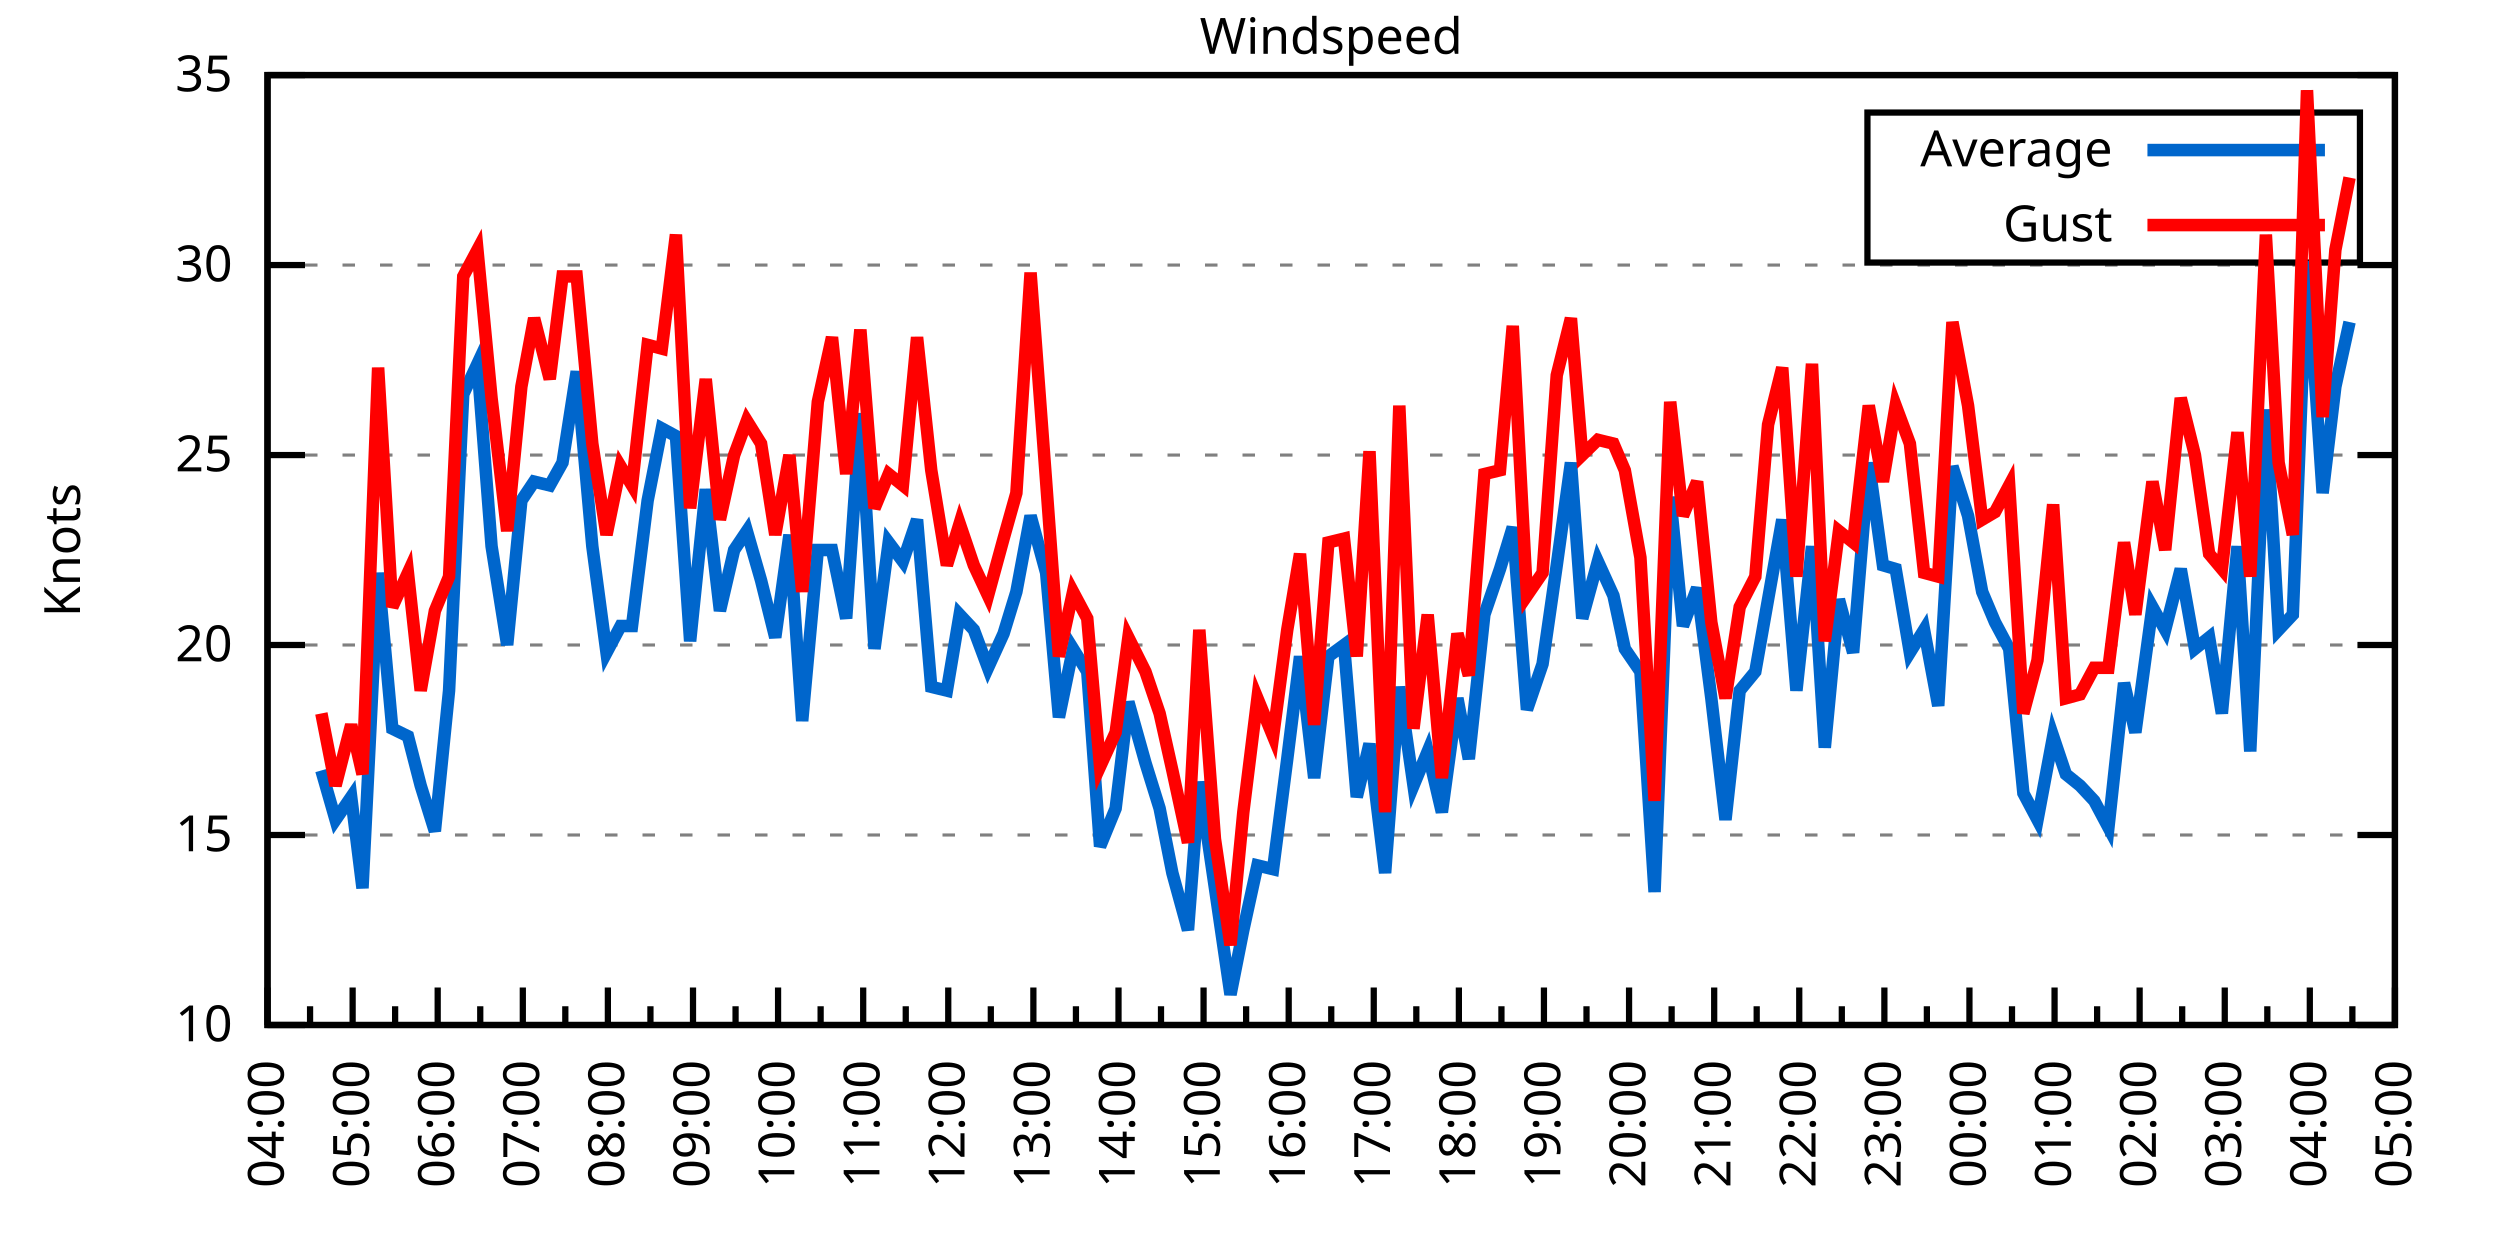
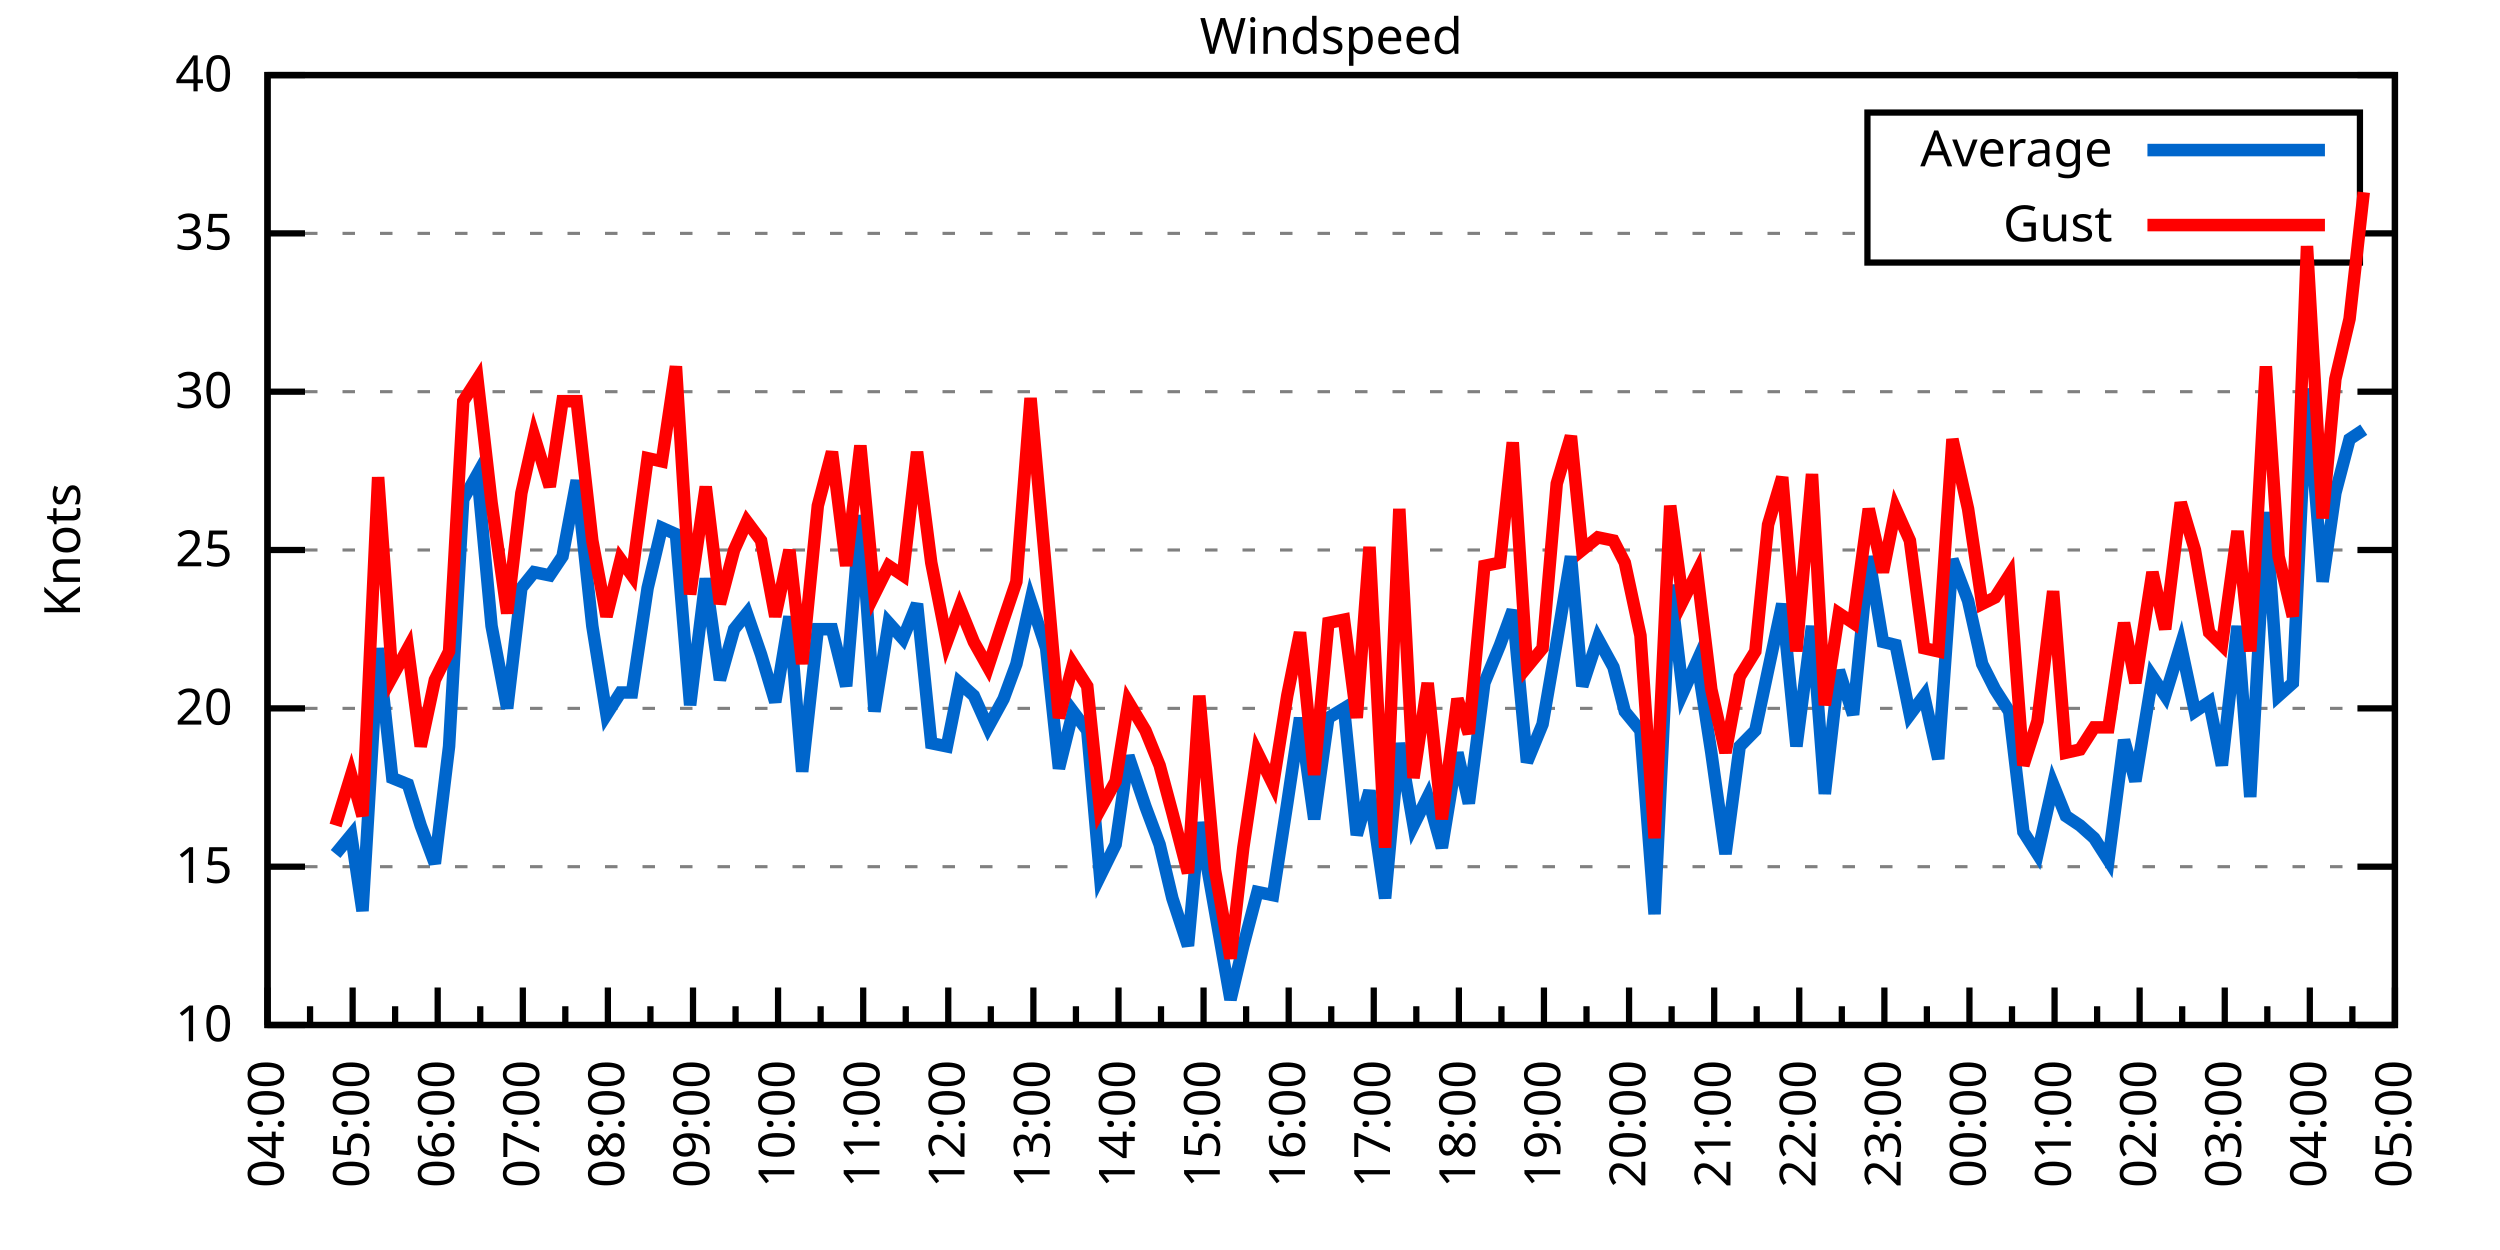
<svg xmlns="http://www.w3.org/2000/svg" xmlns:xlink="http://www.w3.org/1999/xlink" width="400" height="200" viewBox="0 0 400 200">
  <g id="gnuplot_canvas">
    <rect x="0" y="0" width="400" height="200" fill="none" />
    <defs>
      <circle id="gpDot" r="0.5" stroke-width="0.5" stroke="currentColor" />
      <path id="gpPt0" stroke-width="0.333" stroke="currentColor" d="M-1,0 h2 M0,-1 v2" />
      <path id="gpPt1" stroke-width="0.333" stroke="currentColor" d="M-1,-1 L1,1 M1,-1 L-1,1" />
      <path id="gpPt2" stroke-width="0.333" stroke="currentColor" d="M-1,0 L1,0 M0,-1 L0,1 M-1,-1 L1,1 M-1,1 L1,-1" />
      <rect id="gpPt3" stroke-width="0.333" stroke="currentColor" x="-1" y="-1" width="2" height="2" />
      <rect id="gpPt4" stroke-width="0.333" stroke="currentColor" fill="currentColor" x="-1" y="-1" width="2" height="2" />
      <circle id="gpPt5" stroke-width="0.333" stroke="currentColor" cx="0" cy="0" r="1" />
      <use xlink:href="#gpPt5" id="gpPt6" fill="currentColor" stroke="none" />
      <path id="gpPt7" stroke-width="0.333" stroke="currentColor" d="M0,-1.33 L-1.33,0.67 L1.33,0.67 z" />
      <use xlink:href="#gpPt7" id="gpPt8" fill="currentColor" stroke="none" />
      <use xlink:href="#gpPt7" id="gpPt9" stroke="currentColor" transform="rotate(180)" />
      <use xlink:href="#gpPt9" id="gpPt10" fill="currentColor" stroke="none" />
      <use xlink:href="#gpPt3" id="gpPt11" stroke="currentColor" transform="rotate(45)" />
      <use xlink:href="#gpPt11" id="gpPt12" fill="currentColor" stroke="none" />
      <path id="gpPt13" stroke-width="0.333" stroke="currentColor" d="M0,1.330 L1.265,0.411 L0.782,-1.067 L-0.782,-1.076 L-1.265,0.411 z" />
      <use xlink:href="#gpPt13" id="gpPt14" fill="currentColor" stroke="none" />
      <filter id="textbox" filterUnits="objectBoundingBox" x="0" y="0" height="1" width="1">
        <feFlood flood-color="white" flood-opacity="1" result="bgnd" />
        <feComposite in="SourceGraphic" in2="bgnd" operator="atop" />
      </filter>
      <filter id="greybox" filterUnits="objectBoundingBox" x="0" y="0" height="1" width="1">
        <feFlood flood-color="lightgrey" flood-opacity="1" result="grey" />
        <feComposite in="SourceGraphic" in2="grey" operator="atop" />
      </filter>
    </defs>
    <g fill="none" color="white" stroke="currentColor" stroke-width="1.00" stroke-linecap="butt" stroke-linejoin="miter">
</g>
    <g fill="none" color="black" stroke="currentColor" stroke-width="1.00" stroke-linecap="butt" stroke-linejoin="miter">
      <g stroke="none" shape-rendering="crispEdges">
        <polygon fill="rgb(255, 255, 255)" points="42.80,164.00 383.18,164.00 383.18,12.02 42.80,12.02 " />
      </g>
    </g>
    <g fill="none" color="black" stroke="currentColor" stroke-width="1.00" stroke-linecap="butt" stroke-linejoin="miter">
</g>
    <g fill="none" color="black" stroke="black" stroke-width="0.50" stroke-linecap="butt" stroke-linejoin="miter">
</g>
    <g fill="none" color="gray" stroke="currentColor" stroke-width="0.50" stroke-linecap="butt" stroke-linejoin="miter">
      <path stroke="gray" stroke-dasharray="2,4" class="gridline" d="M42.80,164.00 L383.19,164.00  " />
    </g>
    <g fill="none" color="gray" stroke="gray" stroke-width="1.00" stroke-linecap="butt" stroke-linejoin="miter">
</g>
    <g fill="none" color="black" stroke="currentColor" stroke-width="1.00" stroke-linecap="butt" stroke-linejoin="miter">
      <path stroke="black" d="M42.80,164.00 L48.80,164.00 M383.19,164.00 L377.19,164.00  " />
      <g transform="translate(37.20,166.60)" stroke="none" fill="black" font-family="Sans" font-size="8.00" text-anchor="end">
        <text>
          <tspan font-family="Sans"> 10</tspan>
        </text>
      </g>
    </g>
    <g fill="none" color="black" stroke="currentColor" stroke-width="1.00" stroke-linecap="butt" stroke-linejoin="miter">
</g>
    <g fill="none" color="black" stroke="black" stroke-width="0.50" stroke-linecap="butt" stroke-linejoin="miter">
</g>
    <g fill="none" color="gray" stroke="currentColor" stroke-width="0.50" stroke-linecap="butt" stroke-linejoin="miter">
-       <path stroke="gray" stroke-dasharray="2,4" class="gridline" d="M42.80,133.60 L383.19,133.60  " />
-     </g>
-     <g fill="none" color="gray" stroke="gray" stroke-width="1.00" stroke-linecap="butt" stroke-linejoin="miter">
- </g>
-     <g fill="none" color="black" stroke="currentColor" stroke-width="1.00" stroke-linecap="butt" stroke-linejoin="miter">
-       <path stroke="black" d="M42.80,133.60 L48.80,133.60 M383.19,133.60 L377.19,133.60  " />
-       <g transform="translate(37.20,136.20)" stroke="none" fill="black" font-family="Sans" font-size="8.00" text-anchor="end">
+       <path stroke="gray" stroke-dasharray="2,4" class="gridline" d="M42.80,138.67 L383.19,138.67  " />
+     </g>
+     <g fill="none" color="gray" stroke="gray" stroke-width="1.00" stroke-linecap="butt" stroke-linejoin="miter">
+ </g>
+     <g fill="none" color="black" stroke="currentColor" stroke-width="1.00" stroke-linecap="butt" stroke-linejoin="miter">
+       <path stroke="black" d="M42.80,138.67 L48.80,138.67 M383.19,138.67 L377.19,138.67  " />
+       <g transform="translate(37.20,141.27)" stroke="none" fill="black" font-family="Sans" font-size="8.00" text-anchor="end">
        <text>
          <tspan font-family="Sans"> 15</tspan>
        </text>
      </g>
    </g>
    <g fill="none" color="black" stroke="currentColor" stroke-width="1.00" stroke-linecap="butt" stroke-linejoin="miter">
</g>
    <g fill="none" color="black" stroke="black" stroke-width="0.50" stroke-linecap="butt" stroke-linejoin="miter">
</g>
    <g fill="none" color="gray" stroke="currentColor" stroke-width="0.50" stroke-linecap="butt" stroke-linejoin="miter">
-       <path stroke="gray" stroke-dasharray="2,4" class="gridline" d="M42.80,103.20 L383.19,103.20  " />
-     </g>
-     <g fill="none" color="gray" stroke="gray" stroke-width="1.00" stroke-linecap="butt" stroke-linejoin="miter">
- </g>
-     <g fill="none" color="black" stroke="currentColor" stroke-width="1.00" stroke-linecap="butt" stroke-linejoin="miter">
-       <path stroke="black" d="M42.80,103.20 L48.80,103.20 M383.19,103.20 L377.19,103.20  " />
-       <g transform="translate(37.20,105.80)" stroke="none" fill="black" font-family="Sans" font-size="8.00" text-anchor="end">
+       <path stroke="gray" stroke-dasharray="2,4" class="gridline" d="M42.80,113.34 L383.19,113.34  " />
+     </g>
+     <g fill="none" color="gray" stroke="gray" stroke-width="1.00" stroke-linecap="butt" stroke-linejoin="miter">
+ </g>
+     <g fill="none" color="black" stroke="currentColor" stroke-width="1.00" stroke-linecap="butt" stroke-linejoin="miter">
+       <path stroke="black" d="M42.80,113.34 L48.80,113.34 M383.19,113.34 L377.19,113.34  " />
+       <g transform="translate(37.20,115.94)" stroke="none" fill="black" font-family="Sans" font-size="8.00" text-anchor="end">
        <text>
          <tspan font-family="Sans"> 20</tspan>
        </text>
      </g>
    </g>
    <g fill="none" color="black" stroke="currentColor" stroke-width="1.00" stroke-linecap="butt" stroke-linejoin="miter">
</g>
    <g fill="none" color="black" stroke="black" stroke-width="0.50" stroke-linecap="butt" stroke-linejoin="miter">
</g>
    <g fill="none" color="gray" stroke="currentColor" stroke-width="0.50" stroke-linecap="butt" stroke-linejoin="miter">
-       <path stroke="gray" stroke-dasharray="2,4" class="gridline" d="M42.80,72.81 L383.19,72.81  " />
-     </g>
-     <g fill="none" color="gray" stroke="gray" stroke-width="1.00" stroke-linecap="butt" stroke-linejoin="miter">
- </g>
-     <g fill="none" color="black" stroke="currentColor" stroke-width="1.00" stroke-linecap="butt" stroke-linejoin="miter">
-       <path stroke="black" d="M42.80,72.81 L48.80,72.81 M383.19,72.81 L377.19,72.81  " />
-       <g transform="translate(37.20,75.41)" stroke="none" fill="black" font-family="Sans" font-size="8.00" text-anchor="end">
+       <path stroke="gray" stroke-dasharray="2,4" class="gridline" d="M42.80,88.00 L383.19,88.00  " />
+     </g>
+     <g fill="none" color="gray" stroke="gray" stroke-width="1.00" stroke-linecap="butt" stroke-linejoin="miter">
+ </g>
+     <g fill="none" color="black" stroke="currentColor" stroke-width="1.00" stroke-linecap="butt" stroke-linejoin="miter">
+       <path stroke="black" d="M42.80,88.00 L48.80,88.00 M383.19,88.00 L377.19,88.00  " />
+       <g transform="translate(37.20,90.60)" stroke="none" fill="black" font-family="Sans" font-size="8.00" text-anchor="end">
        <text>
          <tspan font-family="Sans"> 25</tspan>
        </text>
      </g>
    </g>
    <g fill="none" color="black" stroke="currentColor" stroke-width="1.00" stroke-linecap="butt" stroke-linejoin="miter">
</g>
    <g fill="none" color="black" stroke="black" stroke-width="0.50" stroke-linecap="butt" stroke-linejoin="miter">
</g>
    <g fill="none" color="gray" stroke="currentColor" stroke-width="0.50" stroke-linecap="butt" stroke-linejoin="miter">
-       <path stroke="gray" stroke-dasharray="2,4" class="gridline" d="M42.80,42.41 L383.19,42.41  " />
-     </g>
-     <g fill="none" color="gray" stroke="gray" stroke-width="1.00" stroke-linecap="butt" stroke-linejoin="miter">
- </g>
-     <g fill="none" color="black" stroke="currentColor" stroke-width="1.00" stroke-linecap="butt" stroke-linejoin="miter">
-       <path stroke="black" d="M42.80,42.41 L48.80,42.41 M383.19,42.41 L377.19,42.41  " />
-       <g transform="translate(37.20,45.01)" stroke="none" fill="black" font-family="Sans" font-size="8.00" text-anchor="end">
+       <path stroke="gray" stroke-dasharray="2,4" class="gridline" d="M42.80,62.67 L383.19,62.67  " />
+     </g>
+     <g fill="none" color="gray" stroke="gray" stroke-width="1.00" stroke-linecap="butt" stroke-linejoin="miter">
+ </g>
+     <g fill="none" color="black" stroke="currentColor" stroke-width="1.00" stroke-linecap="butt" stroke-linejoin="miter">
+       <path stroke="black" d="M42.80,62.67 L48.80,62.67 M383.19,62.67 L377.19,62.67  " />
+       <g transform="translate(37.20,65.27)" stroke="none" fill="black" font-family="Sans" font-size="8.00" text-anchor="end">
        <text>
          <tspan font-family="Sans"> 30</tspan>
+         </text>
+       </g>
+     </g>
+     <g fill="none" color="black" stroke="currentColor" stroke-width="1.00" stroke-linecap="butt" stroke-linejoin="miter">
+ </g>
+     <g fill="none" color="black" stroke="black" stroke-width="0.50" stroke-linecap="butt" stroke-linejoin="miter">
+ </g>
+     <g fill="none" color="gray" stroke="currentColor" stroke-width="0.50" stroke-linecap="butt" stroke-linejoin="miter">
+       <path stroke="gray" stroke-dasharray="2,4" class="gridline" d="M42.80,37.34 L298.79,37.34 M377.59,37.34 L383.19,37.34  " />
+     </g>
+     <g fill="none" color="gray" stroke="gray" stroke-width="1.00" stroke-linecap="butt" stroke-linejoin="miter">
+ </g>
+     <g fill="none" color="black" stroke="currentColor" stroke-width="1.00" stroke-linecap="butt" stroke-linejoin="miter">
+       <path stroke="black" d="M42.80,37.34 L48.80,37.34 M383.19,37.34 L377.19,37.34  " />
+       <g transform="translate(37.20,39.94)" stroke="none" fill="black" font-family="Sans" font-size="8.00" text-anchor="end">
+         <text>
+           <tspan font-family="Sans"> 35</tspan>
        </text>
      </g>
    </g>
    <g fill="none" color="black" stroke="currentColor" stroke-width="1.00" stroke-linecap="butt" stroke-linejoin="miter">
</g>
    <g fill="none" color="black" stroke="black" stroke-width="0.50" stroke-linecap="butt" stroke-linejoin="miter">
</g>
    <g fill="none" color="gray" stroke="currentColor" stroke-width="0.50" stroke-linecap="butt" stroke-linejoin="miter">
      <path stroke="gray" stroke-dasharray="2,4" class="gridline" d="M42.80,12.01 L383.19,12.01  " />
    </g>
    <g fill="none" color="gray" stroke="gray" stroke-width="1.00" stroke-linecap="butt" stroke-linejoin="miter">
</g>
    <g fill="none" color="black" stroke="currentColor" stroke-width="1.00" stroke-linecap="butt" stroke-linejoin="miter">
      <path stroke="black" d="M42.80,12.01 L48.80,12.01 M383.19,12.01 L377.19,12.01  " />
      <g transform="translate(37.20,14.61)" stroke="none" fill="black" font-family="Sans" font-size="8.00" text-anchor="end">
        <text>
-           <tspan font-family="Sans"> 35</tspan>
+           <tspan font-family="Sans"> 40</tspan>
        </text>
      </g>
    </g>
    <g fill="none" color="black" stroke="currentColor" stroke-width="1.00" stroke-linecap="butt" stroke-linejoin="miter">
      <path stroke="black" d="M42.80,164.00 L42.80,158.00  " />
      <g transform="translate(45.40,169.60) rotate(270)" stroke="none" fill="black" font-family="Sans" font-size="8.00" text-anchor="end">
        <text>
          <tspan font-family="Sans">04:00</tspan>
        </text>
      </g>
    </g>
    <g fill="none" color="black" stroke="currentColor" stroke-width="1.00" stroke-linecap="butt" stroke-linejoin="miter">
      <path stroke="black" d="M49.61,164.00 L49.61,161.00 M56.42,164.00 L56.42,158.00  " />
      <g transform="translate(59.02,169.60) rotate(270)" stroke="none" fill="black" font-family="Sans" font-size="8.00" text-anchor="end">
        <text>
          <tspan font-family="Sans">05:00</tspan>
        </text>
      </g>
    </g>
    <g fill="none" color="black" stroke="currentColor" stroke-width="1.00" stroke-linecap="butt" stroke-linejoin="miter">
      <path stroke="black" d="M63.22,164.00 L63.22,161.00 M70.03,164.00 L70.03,158.00  " />
      <g transform="translate(72.63,169.60) rotate(270)" stroke="none" fill="black" font-family="Sans" font-size="8.00" text-anchor="end">
        <text>
          <tspan font-family="Sans">06:00</tspan>
        </text>
      </g>
    </g>
    <g fill="none" color="black" stroke="currentColor" stroke-width="1.00" stroke-linecap="butt" stroke-linejoin="miter">
      <path stroke="black" d="M76.84,164.00 L76.84,161.00 M83.65,164.00 L83.65,158.00  " />
      <g transform="translate(86.25,169.60) rotate(270)" stroke="none" fill="black" font-family="Sans" font-size="8.00" text-anchor="end">
        <text>
          <tspan font-family="Sans">07:00</tspan>
        </text>
      </g>
    </g>
    <g fill="none" color="black" stroke="currentColor" stroke-width="1.00" stroke-linecap="butt" stroke-linejoin="miter">
      <path stroke="black" d="M90.45,164.00 L90.45,161.00 M97.26,164.00 L97.26,158.00  " />
      <g transform="translate(99.86,169.60) rotate(270)" stroke="none" fill="black" font-family="Sans" font-size="8.00" text-anchor="end">
        <text>
          <tspan font-family="Sans">08:00</tspan>
        </text>
      </g>
    </g>
    <g fill="none" color="black" stroke="currentColor" stroke-width="1.00" stroke-linecap="butt" stroke-linejoin="miter">
      <path stroke="black" d="M104.07,164.00 L104.07,161.00 M110.88,164.00 L110.88,158.00  " />
      <g transform="translate(113.48,169.60) rotate(270)" stroke="none" fill="black" font-family="Sans" font-size="8.00" text-anchor="end">
        <text>
          <tspan font-family="Sans">09:00</tspan>
        </text>
      </g>
    </g>
    <g fill="none" color="black" stroke="currentColor" stroke-width="1.00" stroke-linecap="butt" stroke-linejoin="miter">
      <path stroke="black" d="M117.69,164.00 L117.69,161.00 M124.49,164.00 L124.49,158.00  " />
      <g transform="translate(127.09,169.60) rotate(270)" stroke="none" fill="black" font-family="Sans" font-size="8.00" text-anchor="end">
        <text>
          <tspan font-family="Sans">10:00</tspan>
        </text>
      </g>
    </g>
    <g fill="none" color="black" stroke="currentColor" stroke-width="1.00" stroke-linecap="butt" stroke-linejoin="miter">
      <path stroke="black" d="M131.30,164.00 L131.30,161.00 M138.11,164.00 L138.11,158.00  " />
      <g transform="translate(140.71,169.60) rotate(270)" stroke="none" fill="black" font-family="Sans" font-size="8.00" text-anchor="end">
        <text>
          <tspan font-family="Sans">11:00</tspan>
        </text>
      </g>
    </g>
    <g fill="none" color="black" stroke="currentColor" stroke-width="1.00" stroke-linecap="butt" stroke-linejoin="miter">
      <path stroke="black" d="M144.92,164.00 L144.92,161.00 M151.72,164.00 L151.72,158.00  " />
      <g transform="translate(154.32,169.60) rotate(270)" stroke="none" fill="black" font-family="Sans" font-size="8.00" text-anchor="end">
        <text>
          <tspan font-family="Sans">12:00</tspan>
        </text>
      </g>
    </g>
    <g fill="none" color="black" stroke="currentColor" stroke-width="1.00" stroke-linecap="butt" stroke-linejoin="miter">
      <path stroke="black" d="M158.53,164.00 L158.53,161.00 M165.34,164.00 L165.34,158.00  " />
      <g transform="translate(167.94,169.60) rotate(270)" stroke="none" fill="black" font-family="Sans" font-size="8.00" text-anchor="end">
        <text>
          <tspan font-family="Sans">13:00</tspan>
        </text>
      </g>
    </g>
    <g fill="none" color="black" stroke="currentColor" stroke-width="1.00" stroke-linecap="butt" stroke-linejoin="miter">
      <path stroke="black" d="M172.15,164.00 L172.15,161.00 M178.96,164.00 L178.96,158.00  " />
      <g transform="translate(181.56,169.60) rotate(270)" stroke="none" fill="black" font-family="Sans" font-size="8.00" text-anchor="end">
        <text>
          <tspan font-family="Sans">14:00</tspan>
        </text>
      </g>
    </g>
    <g fill="none" color="black" stroke="currentColor" stroke-width="1.00" stroke-linecap="butt" stroke-linejoin="miter">
      <path stroke="black" d="M185.76,164.00 L185.76,161.00 M192.57,164.00 L192.57,158.00  " />
      <g transform="translate(195.17,169.60) rotate(270)" stroke="none" fill="black" font-family="Sans" font-size="8.00" text-anchor="end">
        <text>
          <tspan font-family="Sans">15:00</tspan>
        </text>
      </g>
    </g>
    <g fill="none" color="black" stroke="currentColor" stroke-width="1.00" stroke-linecap="butt" stroke-linejoin="miter">
      <path stroke="black" d="M199.38,164.00 L199.38,161.00 M206.19,164.00 L206.19,158.00  " />
      <g transform="translate(208.79,169.60) rotate(270)" stroke="none" fill="black" font-family="Sans" font-size="8.00" text-anchor="end">
        <text>
          <tspan font-family="Sans">16:00</tspan>
        </text>
      </g>
    </g>
    <g fill="none" color="black" stroke="currentColor" stroke-width="1.00" stroke-linecap="butt" stroke-linejoin="miter">
      <path stroke="black" d="M213.00,164.00 L213.00,161.00 M219.80,164.00 L219.80,158.00  " />
      <g transform="translate(222.40,169.60) rotate(270)" stroke="none" fill="black" font-family="Sans" font-size="8.00" text-anchor="end">
        <text>
          <tspan font-family="Sans">17:00</tspan>
        </text>
      </g>
    </g>
    <g fill="none" color="black" stroke="currentColor" stroke-width="1.00" stroke-linecap="butt" stroke-linejoin="miter">
      <path stroke="black" d="M226.61,164.00 L226.61,161.00 M233.42,164.00 L233.42,158.00  " />
      <g transform="translate(236.02,169.60) rotate(270)" stroke="none" fill="black" font-family="Sans" font-size="8.00" text-anchor="end">
        <text>
          <tspan font-family="Sans">18:00</tspan>
        </text>
      </g>
    </g>
    <g fill="none" color="black" stroke="currentColor" stroke-width="1.00" stroke-linecap="butt" stroke-linejoin="miter">
      <path stroke="black" d="M240.23,164.00 L240.23,161.00 M247.03,164.00 L247.03,158.00  " />
      <g transform="translate(249.63,169.60) rotate(270)" stroke="none" fill="black" font-family="Sans" font-size="8.00" text-anchor="end">
        <text>
          <tspan font-family="Sans">19:00</tspan>
        </text>
      </g>
    </g>
    <g fill="none" color="black" stroke="currentColor" stroke-width="1.00" stroke-linecap="butt" stroke-linejoin="miter">
      <path stroke="black" d="M253.84,164.00 L253.84,161.00 M260.65,164.00 L260.65,158.00  " />
      <g transform="translate(263.25,169.60) rotate(270)" stroke="none" fill="black" font-family="Sans" font-size="8.00" text-anchor="end">
        <text>
          <tspan font-family="Sans">20:00</tspan>
        </text>
      </g>
    </g>
    <g fill="none" color="black" stroke="currentColor" stroke-width="1.00" stroke-linecap="butt" stroke-linejoin="miter">
      <path stroke="black" d="M267.46,164.00 L267.46,161.00 M274.27,164.00 L274.27,158.00  " />
      <g transform="translate(276.87,169.60) rotate(270)" stroke="none" fill="black" font-family="Sans" font-size="8.00" text-anchor="end">
        <text>
          <tspan font-family="Sans">21:00</tspan>
        </text>
      </g>
    </g>
    <g fill="none" color="black" stroke="currentColor" stroke-width="1.00" stroke-linecap="butt" stroke-linejoin="miter">
      <path stroke="black" d="M281.07,164.00 L281.07,161.00 M287.88,164.00 L287.88,158.00  " />
      <g transform="translate(290.48,169.60) rotate(270)" stroke="none" fill="black" font-family="Sans" font-size="8.00" text-anchor="end">
        <text>
          <tspan font-family="Sans">22:00</tspan>
        </text>
      </g>
    </g>
    <g fill="none" color="black" stroke="currentColor" stroke-width="1.00" stroke-linecap="butt" stroke-linejoin="miter">
      <path stroke="black" d="M294.69,164.00 L294.69,161.00 M301.50,164.00 L301.50,158.00  " />
      <g transform="translate(304.10,169.60) rotate(270)" stroke="none" fill="black" font-family="Sans" font-size="8.00" text-anchor="end">
        <text>
          <tspan font-family="Sans">23:00</tspan>
        </text>
      </g>
    </g>
    <g fill="none" color="black" stroke="currentColor" stroke-width="1.00" stroke-linecap="butt" stroke-linejoin="miter">
      <path stroke="black" d="M308.30,164.00 L308.30,161.00 M315.11,164.00 L315.11,158.00  " />
      <g transform="translate(317.71,169.60) rotate(270)" stroke="none" fill="black" font-family="Sans" font-size="8.00" text-anchor="end">
        <text>
          <tspan font-family="Sans">00:00</tspan>
        </text>
      </g>
    </g>
    <g fill="none" color="black" stroke="currentColor" stroke-width="1.00" stroke-linecap="butt" stroke-linejoin="miter">
      <path stroke="black" d="M321.92,164.00 L321.92,161.00 M328.73,164.00 L328.73,158.00  " />
      <g transform="translate(331.33,169.60) rotate(270)" stroke="none" fill="black" font-family="Sans" font-size="8.00" text-anchor="end">
        <text>
          <tspan font-family="Sans">01:00</tspan>
        </text>
      </g>
    </g>
    <g fill="none" color="black" stroke="currentColor" stroke-width="1.00" stroke-linecap="butt" stroke-linejoin="miter">
      <path stroke="black" d="M335.54,164.00 L335.54,161.00 M342.34,164.00 L342.34,158.00  " />
      <g transform="translate(344.94,169.60) rotate(270)" stroke="none" fill="black" font-family="Sans" font-size="8.00" text-anchor="end">
        <text>
          <tspan font-family="Sans">02:00</tspan>
        </text>
      </g>
    </g>
    <g fill="none" color="black" stroke="currentColor" stroke-width="1.00" stroke-linecap="butt" stroke-linejoin="miter">
      <path stroke="black" d="M349.15,164.00 L349.15,161.00 M355.96,164.00 L355.96,158.00  " />
      <g transform="translate(358.56,169.60) rotate(270)" stroke="none" fill="black" font-family="Sans" font-size="8.00" text-anchor="end">
        <text>
          <tspan font-family="Sans">03:00</tspan>
        </text>
      </g>
    </g>
    <g fill="none" color="black" stroke="currentColor" stroke-width="1.00" stroke-linecap="butt" stroke-linejoin="miter">
      <path stroke="black" d="M362.77,164.00 L362.77,161.00 M369.57,164.00 L369.57,158.00  " />
      <g transform="translate(372.17,169.60) rotate(270)" stroke="none" fill="black" font-family="Sans" font-size="8.00" text-anchor="end">
        <text>
          <tspan font-family="Sans">04:00</tspan>
        </text>
      </g>
    </g>
    <g fill="none" color="black" stroke="currentColor" stroke-width="1.00" stroke-linecap="butt" stroke-linejoin="miter">
      <path stroke="black" d="M376.38,164.00 L376.38,161.00 M383.19,164.00 L383.19,158.00  " />
      <g transform="translate(385.79,169.60) rotate(270)" stroke="none" fill="black" font-family="Sans" font-size="8.00" text-anchor="end">
        <text>
          <tspan font-family="Sans">05:00</tspan>
        </text>
      </g>
    </g>
    <g fill="none" color="black" stroke="currentColor" stroke-width="1.00" stroke-linecap="butt" stroke-linejoin="miter">
</g>
    <g fill="none" color="black" stroke="currentColor" stroke-width="1.00" stroke-linecap="butt" stroke-linejoin="miter">
      <path stroke="black" d="M42.80,12.01 L42.80,164.00 L383.19,164.00 L383.19,12.01 L42.80,12.01 Z  " />
    </g>
    <g fill="none" color="black" stroke="currentColor" stroke-width="1.00" stroke-linecap="butt" stroke-linejoin="miter">
      <g transform="translate(12.80,88.01) rotate(270)" stroke="none" fill="black" font-family="Sans" font-size="8.00" text-anchor="middle">
        <text>
          <tspan font-family="Sans">Knots</tspan>
        </text>
      </g>
    </g>
    <g fill="none" color="black" stroke="currentColor" stroke-width="1.00" stroke-linecap="butt" stroke-linejoin="miter">
</g>
    <g fill="none" color="black" stroke="currentColor" stroke-width="1.00" stroke-linecap="butt" stroke-linejoin="miter">
      <path stroke="black" d="M298.79,42.01 L298.79,18.01 L377.59,18.01 L377.59,42.01 L298.79,42.01 Z  " />
    </g>
    <g id="Windspeed_plot_1">
      <g fill="none" color="white" stroke="black" stroke-width="2.00" stroke-linecap="butt" stroke-linejoin="miter">
</g>
      <g fill="none" color="black" stroke="currentColor" stroke-width="2.00" stroke-linecap="butt" stroke-linejoin="miter">
        <g transform="translate(337.99,26.61)" stroke="none" fill="black" font-family="Sans" font-size="8.00" text-anchor="end">
          <text>
            <tspan font-family="Sans">Average</tspan>
          </text>
        </g>
      </g>
      <g fill="none" color="black" stroke="currentColor" stroke-width="2.00" stroke-linecap="butt" stroke-linejoin="miter">
-         <path stroke="rgb(  0, 102, 204)" d="M343.59,24.01 L371.99,24.01 M51.42,123.27 L53.69,131.17 L56.19,127.52 L58.00,142.11 L60.50,91.65 L62.77,116.58   L65.27,117.80 L67.31,125.70 L69.58,132.99 L71.85,110.50 L74.12,63.08 L76.39,58.21 L78.65,87.40 L81.15,103.20   L83.42,80.10 L85.46,77.06 L87.96,77.67 L90.00,74.02 L92.27,59.43 L94.77,87.40 L97.04,104.42 L99.30,100.16   L101.12,100.16 L103.62,80.10 L105.89,68.55 L108.15,69.77 L110.42,102.60 L112.92,78.28 L115.19,97.73 L117.46,88.00   L119.50,84.97 L121.77,92.87 L124.04,101.99 L126.31,85.57 L128.35,115.36 L130.85,88.00 L133.12,88.00 L135.39,98.95   L137.66,66.12 L139.92,103.81 L142.19,86.79 L144.46,89.83 L146.73,83.14 L149.00,109.89 L151.50,110.50 L153.54,98.34   L155.81,100.77 L158.08,106.85 L160.57,101.38 L162.62,94.69 L164.89,82.53 L167.38,91.65 L169.43,114.76 L171.69,103.81   L173.96,107.46 L176.01,135.43 L178.50,129.35 L180.54,112.32 L183.27,122.05 L185.54,129.35 L187.58,139.68 L190.08,148.80   L191.89,125.09 L194.39,142.11 L196.88,159.14 L198.93,148.80 L201.19,138.47 L203.69,139.07 L205.96,121.44 L208.00,105.03   L210.27,124.48 L212.54,105.03 L215.04,103.20 L217.08,127.52 L219.12,119.01 L221.62,139.68 L223.89,109.89 L226.16,125.70   L228.43,120.23 L230.70,129.95 L233.19,111.72 L235.01,121.44 L237.50,98.34 L240.00,91.04 L242.04,84.36 L244.31,113.54   L246.81,106.24 L249.08,90.44 L251.35,74.02 L253.16,98.95 L255.66,89.83 L258.15,95.30 L259.97,103.81 L262.47,107.46   L264.73,142.72 L267.23,79.49 L269.27,100.16 L271.54,94.08 L273.81,111.72 L276.08,131.17 L278.35,110.50 L280.85,107.46   L282.89,95.91 L285.16,83.14 L287.43,110.50 L289.92,87.40 L291.97,119.62 L294.23,95.91 L296.50,104.42 L299.00,74.02   L301.27,90.44 L303.31,91.04 L305.58,104.42 L307.85,100.77 L310.12,112.93 L312.39,74.63 L314.89,82.53 L317.15,94.69   L319.20,99.56 L321.47,103.81 L323.74,126.91 L326.00,131.17 L328.50,117.80 L330.54,123.87 L332.81,125.70 L335.08,128.13   L337.35,132.39 L339.85,109.28 L341.66,117.19 L344.39,97.12 L346.43,100.77 L348.92,91.04 L351.19,103.81 L353.46,101.99   L355.50,114.15 L358.00,87.40 L360.04,120.23 L362.54,65.51 L364.58,100.77 L366.85,98.34 L369.12,41.80 L371.62,78.89   L373.66,61.86 L375.93,51.53  " />
+         <path stroke="rgb(  0, 102, 204)" d="M343.59,24.01 L371.99,24.01 M53.69,136.64 L56.19,133.60 L58.00,145.76 L60.50,103.71 L62.77,124.48 L65.27,125.50   L67.31,132.08 L69.58,138.16 L71.85,119.42 L74.12,79.90 L76.39,75.85 L78.65,100.16 L81.15,113.34 L83.42,94.08   L85.46,91.55 L87.96,92.06 L90.00,89.02 L92.27,76.86 L94.77,100.16 L97.04,114.35 L99.30,110.80 L101.12,110.80   L103.62,94.08 L105.89,84.46 L108.15,85.47 L110.42,112.83 L112.92,92.56 L115.19,108.78 L117.46,100.67 L119.50,98.14   L121.77,104.72 L124.04,112.32 L126.31,98.64 L128.35,123.47 L130.85,100.67 L133.12,100.67 L135.39,109.79 L137.66,82.43   L139.92,113.84 L142.19,99.66 L144.46,102.19 L146.73,96.62 L149.00,118.91 L151.50,119.42 L153.54,109.28 L155.81,111.31   L158.08,116.38 L160.57,111.82 L162.62,106.24 L164.89,96.11 L167.38,103.71 L169.43,122.96 L171.69,113.84 L173.96,116.88   L176.01,140.19 L178.50,135.12 L180.54,120.94 L183.27,129.04 L185.54,135.12 L187.58,143.73 L190.08,151.33 L191.89,131.58   L194.39,145.76 L196.88,159.95 L198.93,151.33 L201.19,142.72 L203.69,143.23 L205.96,128.54 L208.00,114.86 L210.27,131.07   L212.54,114.86 L215.04,113.34 L217.08,133.60 L219.12,126.51 L221.62,143.73 L223.89,118.91 L226.16,132.08 L228.43,127.52   L230.70,135.63 L233.19,120.43 L235.01,128.54 L237.50,109.28 L240.00,103.20 L242.04,97.63 L244.31,121.95 L246.81,115.87   L249.08,102.70 L251.35,89.02 L253.16,109.79 L255.66,102.19 L258.15,106.75 L259.97,113.84 L262.47,116.88 L264.73,146.27   L267.23,93.58 L269.27,110.80 L271.54,105.74 L273.81,120.43 L276.08,136.64 L278.35,119.42 L280.85,116.88 L282.89,107.26   L285.16,96.62 L287.43,119.42 L289.92,100.16 L291.97,127.02 L294.23,107.26 L296.50,114.35 L299.00,89.02 L301.27,102.70   L303.31,103.20 L305.58,114.35 L307.85,111.31 L310.12,121.44 L312.39,89.52 L314.89,96.11 L317.15,106.24 L319.20,110.30   L321.47,113.84 L323.74,133.10 L326.00,136.64 L328.50,125.50 L330.54,130.56 L332.81,132.08 L335.08,134.11 L337.35,137.66   L339.85,118.40 L341.66,124.99 L344.39,108.27 L346.43,111.31 L348.92,103.20 L351.19,113.84 L353.46,112.32 L355.50,122.46   L358.00,100.16 L360.04,127.52 L362.54,81.93 L364.58,111.31 L366.85,109.28 L369.12,62.17 L371.62,93.07 L373.66,78.89   L375.93,70.27 L378.20,68.75  " />
      </g>
    </g>
    <g id="Windspeed_plot_2">
      <g fill="none" color="black" stroke="currentColor" stroke-width="2.00" stroke-linecap="butt" stroke-linejoin="miter">
        <g transform="translate(337.99,38.61)" stroke="none" fill="black" font-family="Sans" font-size="8.00" text-anchor="end">
          <text>
            <tspan font-family="Sans">Gust</tspan>
          </text>
        </g>
      </g>
      <g fill="none" color="black" stroke="currentColor" stroke-width="2.00" stroke-linecap="butt" stroke-linejoin="miter">
-         <path stroke="rgb(255,   0,   0)" d="M343.59,36.01 L371.99,36.01 M51.42,114.15 L53.69,125.70 L56.19,115.97 L58.00,123.87 L60.50,58.82 L62.77,97.12   L65.27,91.65 L67.31,110.50 L69.58,97.73 L71.85,92.26 L74.12,44.23 L76.39,39.98 L78.65,63.69 L81.15,84.97   L83.42,61.86 L85.46,50.92 L87.96,60.65 L90.00,44.23 L92.27,44.23 L94.77,70.98 L97.04,85.57 L99.30,74.63   L101.12,77.67 L103.62,55.18 L105.89,55.78 L108.15,37.54 L110.42,81.32 L112.92,60.65 L115.19,83.14 L117.46,72.81   L119.50,67.33 L121.77,70.98 L124.04,85.57 L126.31,72.81 L128.35,94.69 L130.85,64.29 L133.12,53.96 L135.39,75.85   L137.66,52.74 L139.92,81.32 L142.19,75.85 L144.46,77.67 L146.73,53.96 L149.00,75.24 L151.50,90.44 L153.54,83.75   L155.81,90.44 L158.08,95.30 L160.57,86.18 L162.62,78.89 L164.89,43.62 L167.38,77.06 L169.43,105.03 L171.69,94.69   L173.96,98.95 L176.01,122.66 L178.50,117.19 L180.54,101.99 L183.27,107.46 L185.54,114.15 L187.58,123.27 L190.08,134.82   L191.89,100.77 L194.39,134.21 L196.88,151.23 L198.93,129.95 L201.19,111.72 L203.69,117.80 L205.96,100.77 L208.00,88.61   L210.27,115.97 L212.54,86.79 L215.04,86.18 L217.08,105.03 L219.12,72.20 L221.62,129.95 L223.89,64.90 L226.16,116.58   L228.43,98.34 L230.70,124.48 L233.19,101.38 L235.01,108.07 L237.50,75.85 L240.00,75.24 L242.04,52.14 L244.31,95.30   L246.81,91.65 L249.08,60.04 L251.35,50.92 L253.16,72.81 L255.66,70.37 L258.15,70.98 L259.97,75.24 L262.47,89.22   L264.73,128.13 L267.23,64.29 L269.27,82.53 L271.54,77.06 L273.81,99.56 L276.08,111.72 L278.35,97.12 L280.85,92.26   L282.89,67.94 L285.16,58.82 L287.43,92.26 L289.92,58.21 L291.97,102.60 L294.23,84.97 L296.50,86.79 L299.00,64.90   L301.27,77.06 L303.31,64.90 L305.58,70.98 L307.85,91.65 L310.12,92.26 L312.39,51.53 L314.89,64.90 L317.15,83.14   L319.20,81.93 L321.47,77.67 L323.74,114.15 L326.00,105.64 L328.50,80.71 L330.54,111.72 L332.81,111.11 L335.08,106.85   L337.35,106.85 L339.85,86.79 L341.66,98.34 L344.39,77.06 L346.43,88.00 L348.92,63.69 L351.19,72.81 L353.46,88.61   L355.50,91.04 L358.00,69.16 L360.04,92.26 L362.54,37.54 L364.58,74.02 L366.85,85.57 L369.12,14.44 L371.62,66.73   L373.66,39.98 L375.93,28.42  " />
+         <path stroke="rgb(255,   0,   0)" d="M343.59,36.01 L371.99,36.01 M53.69,132.08 L56.19,123.98 L58.00,130.56 L60.50,76.35 L62.77,108.27 L65.27,103.71   L67.31,119.42 L69.58,108.78 L71.85,104.22 L74.12,64.19 L76.39,60.65 L78.65,80.41 L81.15,98.14 L83.42,78.89   L85.46,69.77 L87.96,77.87 L90.00,64.19 L92.27,64.19 L94.77,86.49 L97.04,98.64 L99.30,89.52 L101.12,92.06   L103.62,73.31 L105.89,73.82 L108.15,58.62 L110.42,95.10 L112.92,77.87 L115.19,96.62 L117.46,88.00 L119.50,83.45   L121.77,86.49 L124.04,98.64 L126.31,88.00 L128.35,106.24 L130.85,80.91 L133.12,72.30 L135.39,90.54 L137.66,71.29   L139.92,95.10 L142.19,90.54 L144.46,92.06 L146.73,72.30 L149.00,90.03 L151.50,102.70 L153.54,97.12 L155.81,102.70   L158.08,106.75 L160.57,99.15 L162.62,93.07 L164.89,63.69 L167.38,91.55 L169.43,114.86 L171.69,106.24 L173.96,109.79   L176.01,129.55 L178.50,124.99 L180.54,112.32 L183.27,116.88 L185.54,122.46 L187.58,130.06 L190.08,139.68 L191.89,111.31   L194.39,139.17 L196.88,153.36 L198.93,135.63 L201.19,120.43 L203.69,125.50 L205.96,111.31 L208.00,101.18 L210.27,123.98   L212.54,99.66 L215.04,99.15 L217.08,114.86 L219.12,87.50 L221.62,135.63 L223.89,81.42 L226.16,124.48 L228.43,109.28   L230.70,131.07 L233.19,111.82 L235.01,117.39 L237.50,90.54 L240.00,90.03 L242.04,70.78 L244.31,106.75 L246.81,103.71   L249.08,77.37 L251.35,69.77 L253.16,88.00 L255.66,85.98 L258.15,86.49 L259.97,90.03 L262.47,101.68 L264.73,134.11   L267.23,80.91 L269.27,96.11 L271.54,91.55 L273.81,110.30 L276.08,120.43 L278.35,108.27 L280.85,104.22 L282.89,83.95   L285.16,76.35 L287.43,104.22 L289.92,75.85 L291.97,112.83 L294.23,98.14 L296.50,99.66 L299.00,81.42 L301.27,91.55   L303.31,81.42 L305.58,86.49 L307.85,103.71 L310.12,104.22 L312.39,70.27 L314.89,81.42 L317.15,96.62 L319.20,95.60   L321.47,92.06 L323.74,122.46 L326.00,115.36 L328.50,94.59 L330.54,120.43 L332.81,119.92 L335.08,116.38 L337.35,116.38   L339.85,99.66 L341.66,109.28 L344.39,91.55 L346.43,100.67 L348.92,80.41 L351.19,88.00 L353.46,101.18 L355.50,103.20   L358.00,84.97 L360.04,104.22 L362.54,58.62 L364.58,89.02 L366.85,98.64 L369.12,39.37 L371.62,82.94 L373.66,60.65   L375.93,51.02 L378.20,30.76  " />
      </g>
    </g>
    <g fill="none" color="black" stroke="currentColor" stroke-width="2.00" stroke-linecap="butt" stroke-linejoin="miter">
</g>
    <g fill="none" color="black" stroke="black" stroke-width="1.00" stroke-linecap="butt" stroke-linejoin="miter">
</g>
    <g fill="none" color="black" stroke="currentColor" stroke-width="1.00" stroke-linecap="butt" stroke-linejoin="miter">
      <path stroke="black" d="M42.80,12.01 L42.80,164.00 L383.19,164.00 L383.19,12.01 L42.80,12.01 Z  " />
    </g>
    <g fill="none" color="black" stroke="currentColor" stroke-width="1.00" stroke-linecap="butt" stroke-linejoin="miter">
      <g transform="translate(212.99,8.61)" stroke="none" fill="black" font-family="Sans" font-size="8.00" text-anchor="middle">
        <text>
          <tspan font-family="Sans">Windspeed</tspan>
        </text>
      </g>
    </g>
    <g fill="none" color="black" stroke="currentColor" stroke-width="1.00" stroke-linecap="butt" stroke-linejoin="miter">
</g>
  </g>
</svg>
